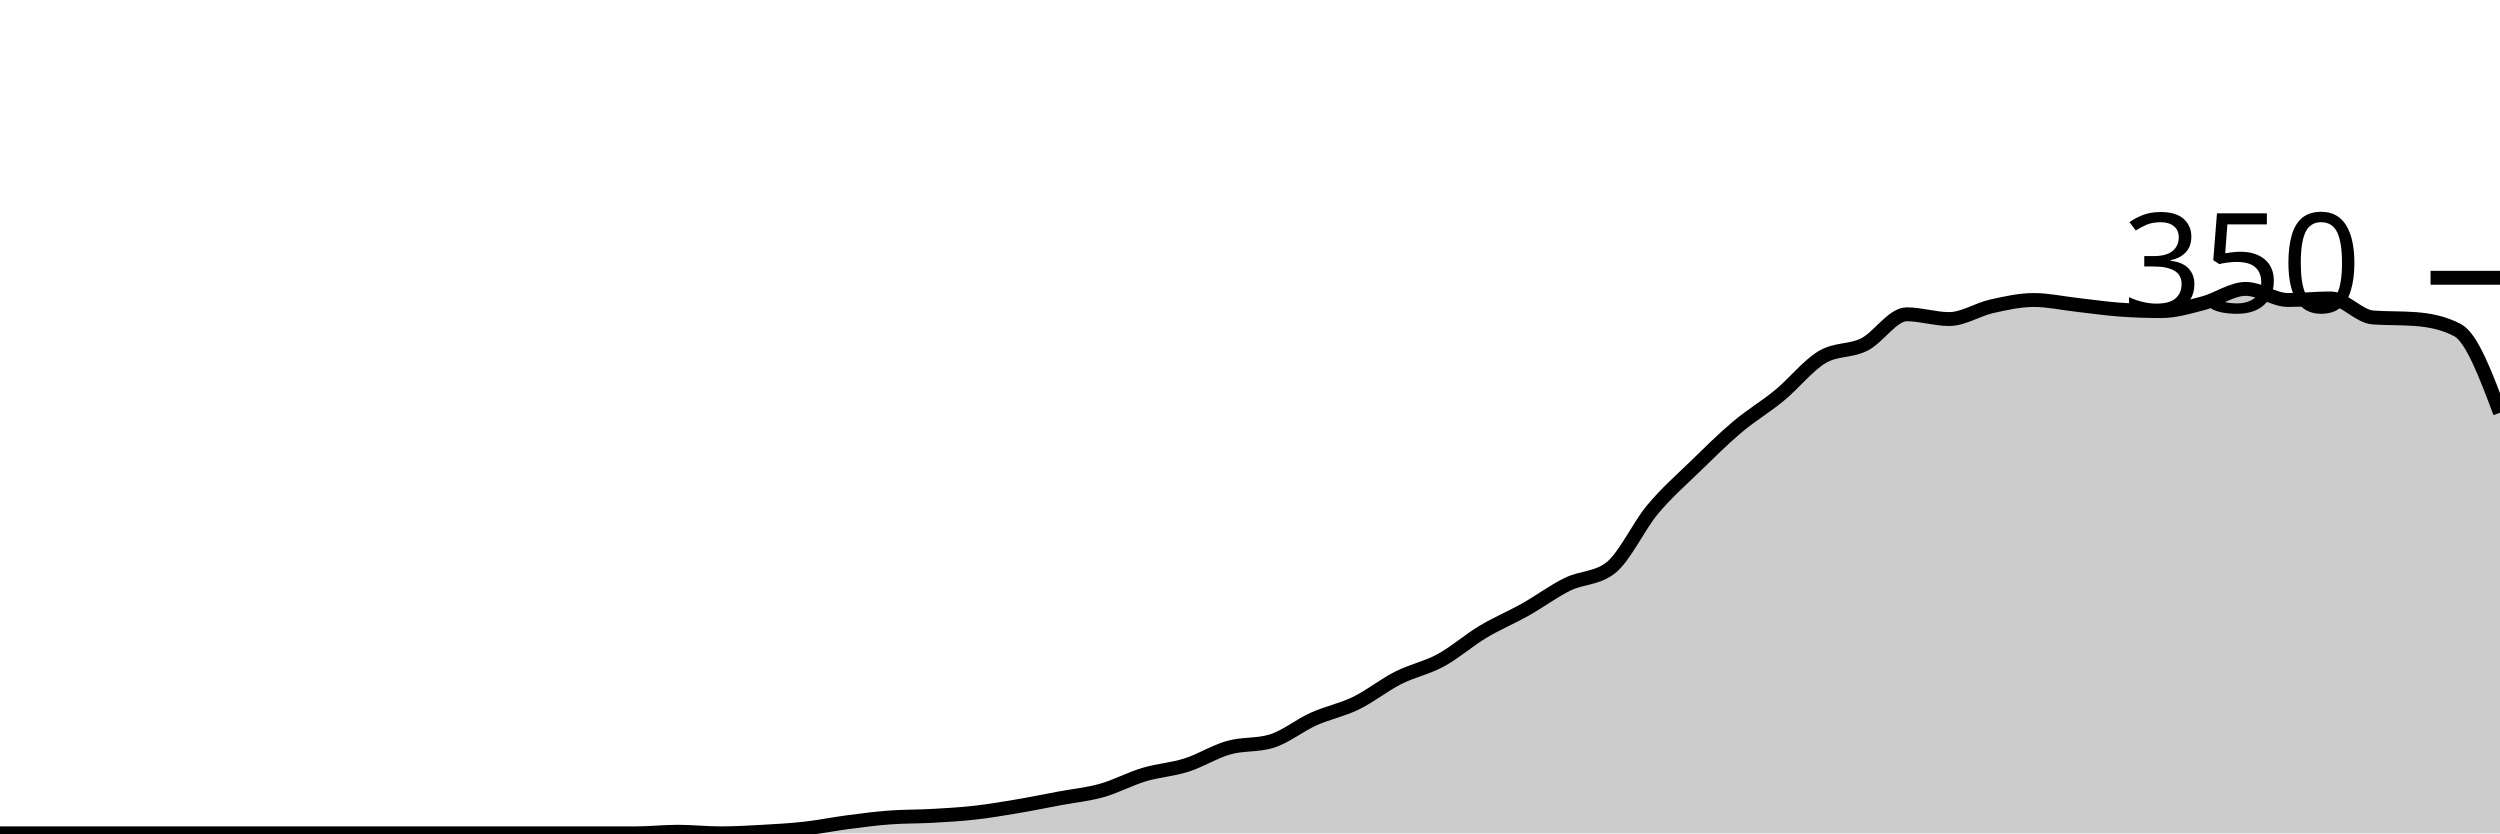
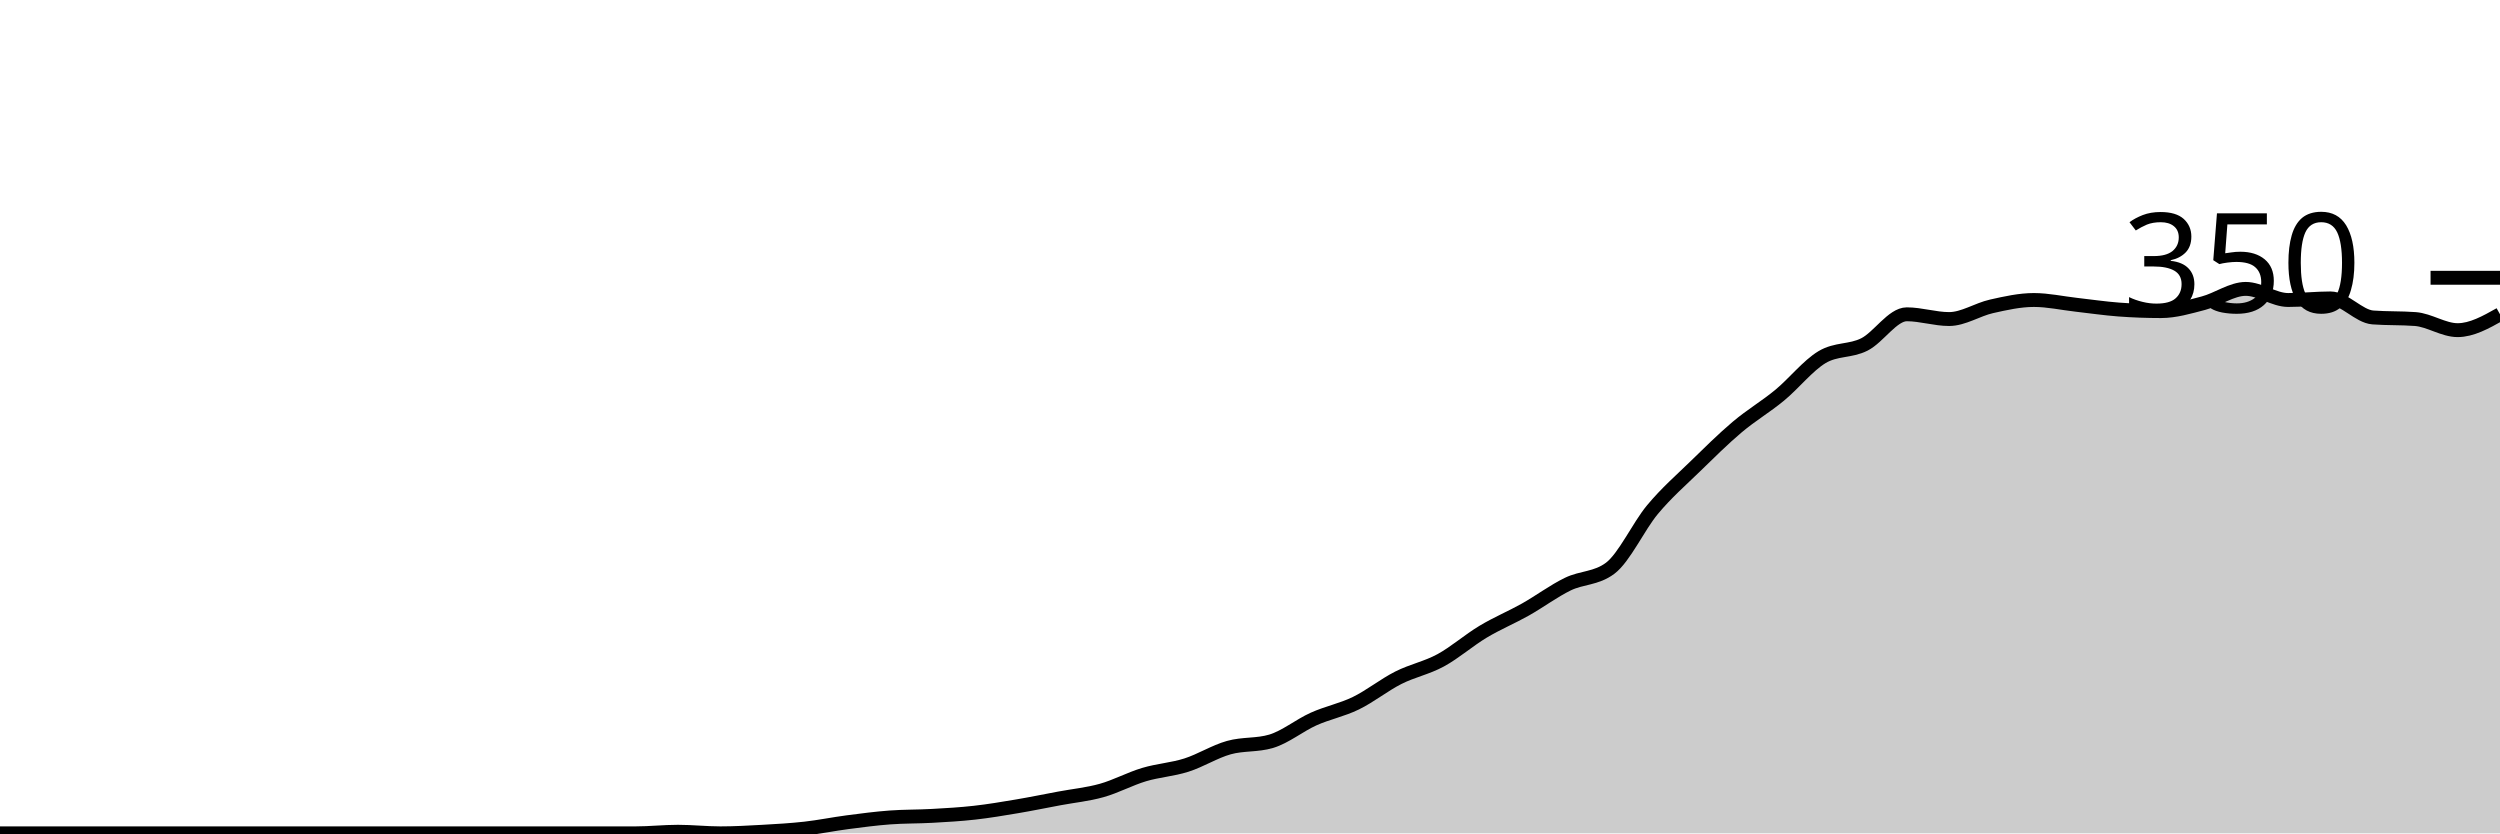
<svg xmlns="http://www.w3.org/2000/svg" viewBox="0 0 180 60">
  <g transform="translate(0,20)">
-     <path class="area" fill="rgba(0, 0, 0, 0.2)" d="M0,40C1.017,40,2.034,40,3.051,40C4.068,40,5.085,40,6.102,40C7.119,40,8.136,40,9.153,40C10.169,40,11.186,40,12.203,40C13.22,40,14.237,40,15.254,40C16.271,40,17.288,40,18.305,40C19.322,40,20.339,40,21.356,40C22.373,40,23.39,40,24.407,40C25.424,40,26.441,40,27.458,40C28.475,40,29.492,40,30.508,40C31.525,40,32.542,40,33.559,40C34.576,40,35.593,40,36.61,40C37.627,40,38.644,40,39.661,40C40.678,40,41.695,40,42.712,40C43.729,40,44.746,40,45.763,40C46.78,40,47.797,39.886,48.814,39.886C49.831,39.886,50.847,40,51.864,40C52.881,40,53.898,39.943,54.915,39.886C55.932,39.829,56.949,39.771,57.966,39.657C58.983,39.543,60,39.333,61.017,39.2C62.034,39.067,63.051,38.933,64.068,38.857C65.085,38.781,66.102,38.8,67.119,38.743C68.136,38.686,69.153,38.629,70.169,38.514C71.186,38.4,72.203,38.229,73.22,38.057C74.237,37.886,75.254,37.676,76.271,37.486C77.288,37.295,78.305,37.2,79.322,36.914C80.339,36.629,81.356,36.076,82.373,35.771C83.39,35.467,84.407,35.41,85.424,35.086C86.441,34.762,87.458,34.114,88.475,33.829C89.492,33.543,90.508,33.676,91.525,33.371C92.542,33.067,93.559,32.229,94.576,31.771C95.593,31.314,96.61,31.124,97.627,30.629C98.644,30.133,99.661,29.314,100.678,28.8C101.695,28.286,102.712,28.095,103.729,27.543C104.746,26.99,105.763,26.095,106.78,25.486C107.797,24.876,108.814,24.457,109.831,23.886C110.847,23.314,111.864,22.552,112.881,22.057C113.898,21.562,114.915,21.676,115.932,20.914C116.949,20.152,117.966,17.905,118.983,16.686C120,15.467,121.017,14.59,122.034,13.6C123.051,12.61,124.068,11.6,125.085,10.743C126.102,9.886,127.119,9.295,128.136,8.457C129.153,7.619,130.169,6.324,131.186,5.714C132.203,5.105,133.22,5.314,134.237,4.8C135.254,4.286,136.271,2.629,137.288,2.629C138.305,2.629,139.322,2.971,140.339,2.971C141.356,2.971,142.373,2.286,143.39,2.057C144.407,1.829,145.424,1.6,146.441,1.6C147.458,1.6,148.475,1.829,149.492,1.943C150.508,2.057,151.525,2.21,152.542,2.286C153.559,2.362,154.576,2.4,155.593,2.4C156.61,2.4,157.627,2.095,158.644,1.829C159.661,1.562,160.678,0.8,161.695,0.8C162.712,0.8,163.729,1.6,164.746,1.6C165.763,1.6,166.78,1.486,167.797,1.486C168.814,1.486,169.831,2.781,170.847,2.857C171.864,2.933,172.881,2.895,173.898,2.971C174.915,3.048,175.932,3.238,176.949,3.771C177.966,4.305,178.983,7.01,180,9.714L180,40C178.983,40,177.966,40,176.949,40C175.932,40,174.915,40,173.898,40C172.881,40,171.864,40,170.847,40C169.831,40,168.814,40,167.797,40C166.78,40,165.763,40,164.746,40C163.729,40,162.712,40,161.695,40C160.678,40,159.661,40,158.644,40C157.627,40,156.61,40,155.593,40C154.576,40,153.559,40,152.542,40C151.525,40,150.508,40,149.492,40C148.475,40,147.458,40,146.441,40C145.424,40,144.407,40,143.39,40C142.373,40,141.356,40,140.339,40C139.322,40,138.305,40,137.288,40C136.271,40,135.254,40,134.237,40C133.22,40,132.203,40,131.186,40C130.169,40,129.153,40,128.136,40C127.119,40,126.102,40,125.085,40C124.068,40,123.051,40,122.034,40C121.017,40,120,40,118.983,40C117.966,40,116.949,40,115.932,40C114.915,40,113.898,40,112.881,40C111.864,40,110.847,40,109.831,40C108.814,40,107.797,40,106.78,40C105.763,40,104.746,40,103.729,40C102.712,40,101.695,40,100.678,40C99.661,40,98.644,40,97.627,40C96.61,40,95.593,40,94.576,40C93.559,40,92.542,40,91.525,40C90.508,40,89.492,40,88.475,40C87.458,40,86.441,40,85.424,40C84.407,40,83.39,40,82.373,40C81.356,40,80.339,40,79.322,40C78.305,40,77.288,40,76.271,40C75.254,40,74.237,40,73.22,40C72.203,40,71.186,40,70.169,40C69.153,40,68.136,40,67.119,40C66.102,40,65.085,40,64.068,40C63.051,40,62.034,40,61.017,40C60,40,58.983,40,57.966,40C56.949,40,55.932,40,54.915,40C53.898,40,52.881,40,51.864,40C50.847,40,49.831,40,48.814,40C47.797,40,46.78,40,45.763,40C44.746,40,43.729,40,42.712,40C41.695,40,40.678,40,39.661,40C38.644,40,37.627,40,36.61,40C35.593,40,34.576,40,33.559,40C32.542,40,31.525,40,30.508,40C29.492,40,28.475,40,27.458,40C26.441,40,25.424,40,24.407,40C23.39,40,22.373,40,21.356,40C20.339,40,19.322,40,18.305,40C17.288,40,16.271,40,15.254,40C14.237,40,13.22,40,12.203,40C11.186,40,10.169,40,9.153,40C8.136,40,7.119,40,6.102,40C5.085,40,4.068,40,3.051,40C2.034,40,1.017,40,0,40Z" />
-     <path class="line" stroke="black" fill="none" d="M0,40C1.017,40,2.034,40,3.051,40C4.068,40,5.085,40,6.102,40C7.119,40,8.136,40,9.153,40C10.169,40,11.186,40,12.203,40C13.22,40,14.237,40,15.254,40C16.271,40,17.288,40,18.305,40C19.322,40,20.339,40,21.356,40C22.373,40,23.39,40,24.407,40C25.424,40,26.441,40,27.458,40C28.475,40,29.492,40,30.508,40C31.525,40,32.542,40,33.559,40C34.576,40,35.593,40,36.61,40C37.627,40,38.644,40,39.661,40C40.678,40,41.695,40,42.712,40C43.729,40,44.746,40,45.763,40C46.78,40,47.797,39.886,48.814,39.886C49.831,39.886,50.847,40,51.864,40C52.881,40,53.898,39.943,54.915,39.886C55.932,39.829,56.949,39.771,57.966,39.657C58.983,39.543,60,39.333,61.017,39.2C62.034,39.067,63.051,38.933,64.068,38.857C65.085,38.781,66.102,38.8,67.119,38.743C68.136,38.686,69.153,38.629,70.169,38.514C71.186,38.4,72.203,38.229,73.22,38.057C74.237,37.886,75.254,37.676,76.271,37.486C77.288,37.295,78.305,37.2,79.322,36.914C80.339,36.629,81.356,36.076,82.373,35.771C83.39,35.467,84.407,35.41,85.424,35.086C86.441,34.762,87.458,34.114,88.475,33.829C89.492,33.543,90.508,33.676,91.525,33.371C92.542,33.067,93.559,32.229,94.576,31.771C95.593,31.314,96.61,31.124,97.627,30.629C98.644,30.133,99.661,29.314,100.678,28.8C101.695,28.286,102.712,28.095,103.729,27.543C104.746,26.99,105.763,26.095,106.78,25.486C107.797,24.876,108.814,24.457,109.831,23.886C110.847,23.314,111.864,22.552,112.881,22.057C113.898,21.562,114.915,21.676,115.932,20.914C116.949,20.152,117.966,17.905,118.983,16.686C120,15.467,121.017,14.59,122.034,13.6C123.051,12.61,124.068,11.6,125.085,10.743C126.102,9.886,127.119,9.295,128.136,8.457C129.153,7.619,130.169,6.324,131.186,5.714C132.203,5.105,133.22,5.314,134.237,4.8C135.254,4.286,136.271,2.629,137.288,2.629C138.305,2.629,139.322,2.971,140.339,2.971C141.356,2.971,142.373,2.286,143.39,2.057C144.407,1.829,145.424,1.6,146.441,1.6C147.458,1.6,148.475,1.829,149.492,1.943C150.508,2.057,151.525,2.21,152.542,2.286C153.559,2.362,154.576,2.4,155.593,2.4C156.61,2.4,157.627,2.095,158.644,1.829C159.661,1.562,160.678,0.8,161.695,0.8C162.712,0.8,163.729,1.6,164.746,1.6C165.763,1.6,166.78,1.486,167.797,1.486C168.814,1.486,169.831,2.781,170.847,2.857C171.864,2.933,172.881,2.895,173.898,2.971C174.915,3.048,175.932,3.238,176.949,3.771C177.966,4.305,178.983,7.01,180,9.714" />
+     <path class="area" fill="rgba(0, 0, 0, 0.2)" d="M0,40C1.017,40,2.034,40,3.051,40C4.068,40,5.085,40,6.102,40C7.119,40,8.136,40,9.153,40C10.169,40,11.186,40,12.203,40C13.22,40,14.237,40,15.254,40C16.271,40,17.288,40,18.305,40C19.322,40,20.339,40,21.356,40C22.373,40,23.39,40,24.407,40C25.424,40,26.441,40,27.458,40C28.475,40,29.492,40,30.508,40C31.525,40,32.542,40,33.559,40C34.576,40,35.593,40,36.61,40C37.627,40,38.644,40,39.661,40C40.678,40,41.695,40,42.712,40C43.729,40,44.746,40,45.763,40C46.78,40,47.797,39.886,48.814,39.886C49.831,39.886,50.847,40,51.864,40C52.881,40,53.898,39.943,54.915,39.886C55.932,39.829,56.949,39.771,57.966,39.657C58.983,39.543,60,39.333,61.017,39.2C62.034,39.067,63.051,38.933,64.068,38.857C65.085,38.781,66.102,38.8,67.119,38.743C68.136,38.686,69.153,38.629,70.169,38.514C71.186,38.4,72.203,38.229,73.22,38.057C74.237,37.886,75.254,37.676,76.271,37.486C77.288,37.295,78.305,37.2,79.322,36.914C80.339,36.629,81.356,36.076,82.373,35.771C83.39,35.467,84.407,35.41,85.424,35.086C86.441,34.762,87.458,34.114,88.475,33.829C89.492,33.543,90.508,33.676,91.525,33.371C92.542,33.067,93.559,32.229,94.576,31.771C95.593,31.314,96.61,31.124,97.627,30.629C98.644,30.133,99.661,29.314,100.678,28.8C101.695,28.286,102.712,28.095,103.729,27.543C104.746,26.99,105.763,26.095,106.78,25.486C107.797,24.876,108.814,24.457,109.831,23.886C110.847,23.314,111.864,22.552,112.881,22.057C113.898,21.562,114.915,21.676,115.932,20.914C116.949,20.152,117.966,17.905,118.983,16.686C120,15.467,121.017,14.59,122.034,13.6C123.051,12.61,124.068,11.6,125.085,10.743C126.102,9.886,127.119,9.295,128.136,8.457C129.153,7.619,130.169,6.324,131.186,5.714C132.203,5.105,133.22,5.314,134.237,4.8C135.254,4.286,136.271,2.629,137.288,2.629C138.305,2.629,139.322,2.971,140.339,2.971C141.356,2.971,142.373,2.286,143.39,2.057C144.407,1.829,145.424,1.6,146.441,1.6C147.458,1.6,148.475,1.829,149.492,1.943C150.508,2.057,151.525,2.21,152.542,2.286C153.559,2.362,154.576,2.4,155.593,2.4C156.61,2.4,157.627,2.095,158.644,1.829C159.661,1.562,160.678,0.8,161.695,0.8C162.712,0.8,163.729,1.6,164.746,1.6C165.763,1.6,166.78,1.486,167.797,1.486C168.814,1.486,169.831,2.781,170.847,2.857C171.864,2.933,172.881,2.895,173.898,2.971C174.915,3.048,175.932,3.771,176.949,3.771C177.966,3.771,178.983,3.2,180,2.629L180,40C178.983,40,177.966,40,176.949,40C175.932,40,174.915,40,173.898,40C172.881,40,171.864,40,170.847,40C169.831,40,168.814,40,167.797,40C166.78,40,165.763,40,164.746,40C163.729,40,162.712,40,161.695,40C160.678,40,159.661,40,158.644,40C157.627,40,156.61,40,155.593,40C154.576,40,153.559,40,152.542,40C151.525,40,150.508,40,149.492,40C148.475,40,147.458,40,146.441,40C145.424,40,144.407,40,143.39,40C142.373,40,141.356,40,140.339,40C139.322,40,138.305,40,137.288,40C136.271,40,135.254,40,134.237,40C133.22,40,132.203,40,131.186,40C130.169,40,129.153,40,128.136,40C127.119,40,126.102,40,125.085,40C124.068,40,123.051,40,122.034,40C121.017,40,120,40,118.983,40C117.966,40,116.949,40,115.932,40C114.915,40,113.898,40,112.881,40C111.864,40,110.847,40,109.831,40C108.814,40,107.797,40,106.78,40C105.763,40,104.746,40,103.729,40C102.712,40,101.695,40,100.678,40C99.661,40,98.644,40,97.627,40C96.61,40,95.593,40,94.576,40C93.559,40,92.542,40,91.525,40C90.508,40,89.492,40,88.475,40C87.458,40,86.441,40,85.424,40C84.407,40,83.39,40,82.373,40C81.356,40,80.339,40,79.322,40C78.305,40,77.288,40,76.271,40C75.254,40,74.237,40,73.22,40C72.203,40,71.186,40,70.169,40C69.153,40,68.136,40,67.119,40C66.102,40,65.085,40,64.068,40C63.051,40,62.034,40,61.017,40C60,40,58.983,40,57.966,40C56.949,40,55.932,40,54.915,40C53.898,40,52.881,40,51.864,40C50.847,40,49.831,40,48.814,40C47.797,40,46.78,40,45.763,40C44.746,40,43.729,40,42.712,40C41.695,40,40.678,40,39.661,40C38.644,40,37.627,40,36.61,40C35.593,40,34.576,40,33.559,40C32.542,40,31.525,40,30.508,40C29.492,40,28.475,40,27.458,40C26.441,40,25.424,40,24.407,40C23.39,40,22.373,40,21.356,40C20.339,40,19.322,40,18.305,40C17.288,40,16.271,40,15.254,40C14.237,40,13.22,40,12.203,40C11.186,40,10.169,40,9.153,40C8.136,40,7.119,40,6.102,40C5.085,40,4.068,40,3.051,40C2.034,40,1.017,40,0,40Z" />
+     <path class="line" stroke="black" fill="none" d="M0,40C1.017,40,2.034,40,3.051,40C4.068,40,5.085,40,6.102,40C7.119,40,8.136,40,9.153,40C10.169,40,11.186,40,12.203,40C13.22,40,14.237,40,15.254,40C16.271,40,17.288,40,18.305,40C19.322,40,20.339,40,21.356,40C22.373,40,23.39,40,24.407,40C25.424,40,26.441,40,27.458,40C28.475,40,29.492,40,30.508,40C31.525,40,32.542,40,33.559,40C34.576,40,35.593,40,36.61,40C37.627,40,38.644,40,39.661,40C40.678,40,41.695,40,42.712,40C43.729,40,44.746,40,45.763,40C46.78,40,47.797,39.886,48.814,39.886C49.831,39.886,50.847,40,51.864,40C52.881,40,53.898,39.943,54.915,39.886C55.932,39.829,56.949,39.771,57.966,39.657C58.983,39.543,60,39.333,61.017,39.2C62.034,39.067,63.051,38.933,64.068,38.857C65.085,38.781,66.102,38.8,67.119,38.743C68.136,38.686,69.153,38.629,70.169,38.514C71.186,38.4,72.203,38.229,73.22,38.057C74.237,37.886,75.254,37.676,76.271,37.486C77.288,37.295,78.305,37.2,79.322,36.914C80.339,36.629,81.356,36.076,82.373,35.771C83.39,35.467,84.407,35.41,85.424,35.086C86.441,34.762,87.458,34.114,88.475,33.829C89.492,33.543,90.508,33.676,91.525,33.371C92.542,33.067,93.559,32.229,94.576,31.771C95.593,31.314,96.61,31.124,97.627,30.629C98.644,30.133,99.661,29.314,100.678,28.8C101.695,28.286,102.712,28.095,103.729,27.543C104.746,26.99,105.763,26.095,106.78,25.486C107.797,24.876,108.814,24.457,109.831,23.886C110.847,23.314,111.864,22.552,112.881,22.057C113.898,21.562,114.915,21.676,115.932,20.914C116.949,20.152,117.966,17.905,118.983,16.686C120,15.467,121.017,14.59,122.034,13.6C123.051,12.61,124.068,11.6,125.085,10.743C126.102,9.886,127.119,9.295,128.136,8.457C129.153,7.619,130.169,6.324,131.186,5.714C132.203,5.105,133.22,5.314,134.237,4.8C135.254,4.286,136.271,2.629,137.288,2.629C138.305,2.629,139.322,2.971,140.339,2.971C141.356,2.971,142.373,2.286,143.39,2.057C144.407,1.829,145.424,1.6,146.441,1.6C147.458,1.6,148.475,1.829,149.492,1.943C150.508,2.057,151.525,2.21,152.542,2.286C153.559,2.362,154.576,2.4,155.593,2.4C156.61,2.4,157.627,2.095,158.644,1.829C159.661,1.562,160.678,0.8,161.695,0.8C162.712,0.8,163.729,1.6,164.746,1.6C165.763,1.6,166.78,1.486,167.797,1.486C168.814,1.486,169.831,2.781,170.847,2.857C171.864,2.933,172.881,2.895,173.898,2.971C174.915,3.048,175.932,3.771,176.949,3.771C177.966,3.771,178.983,3.2,180,2.629" />
    <path class="axis-ceiling" stroke-width="1" stroke="black" fill="none" d="M175,0L180,0" />
    <text class="axis-ceiling-label" font-family="sans-serif" text-anchor="end" font-size="10px" x="170" y="2.5">350</text>
  </g>
</svg>
